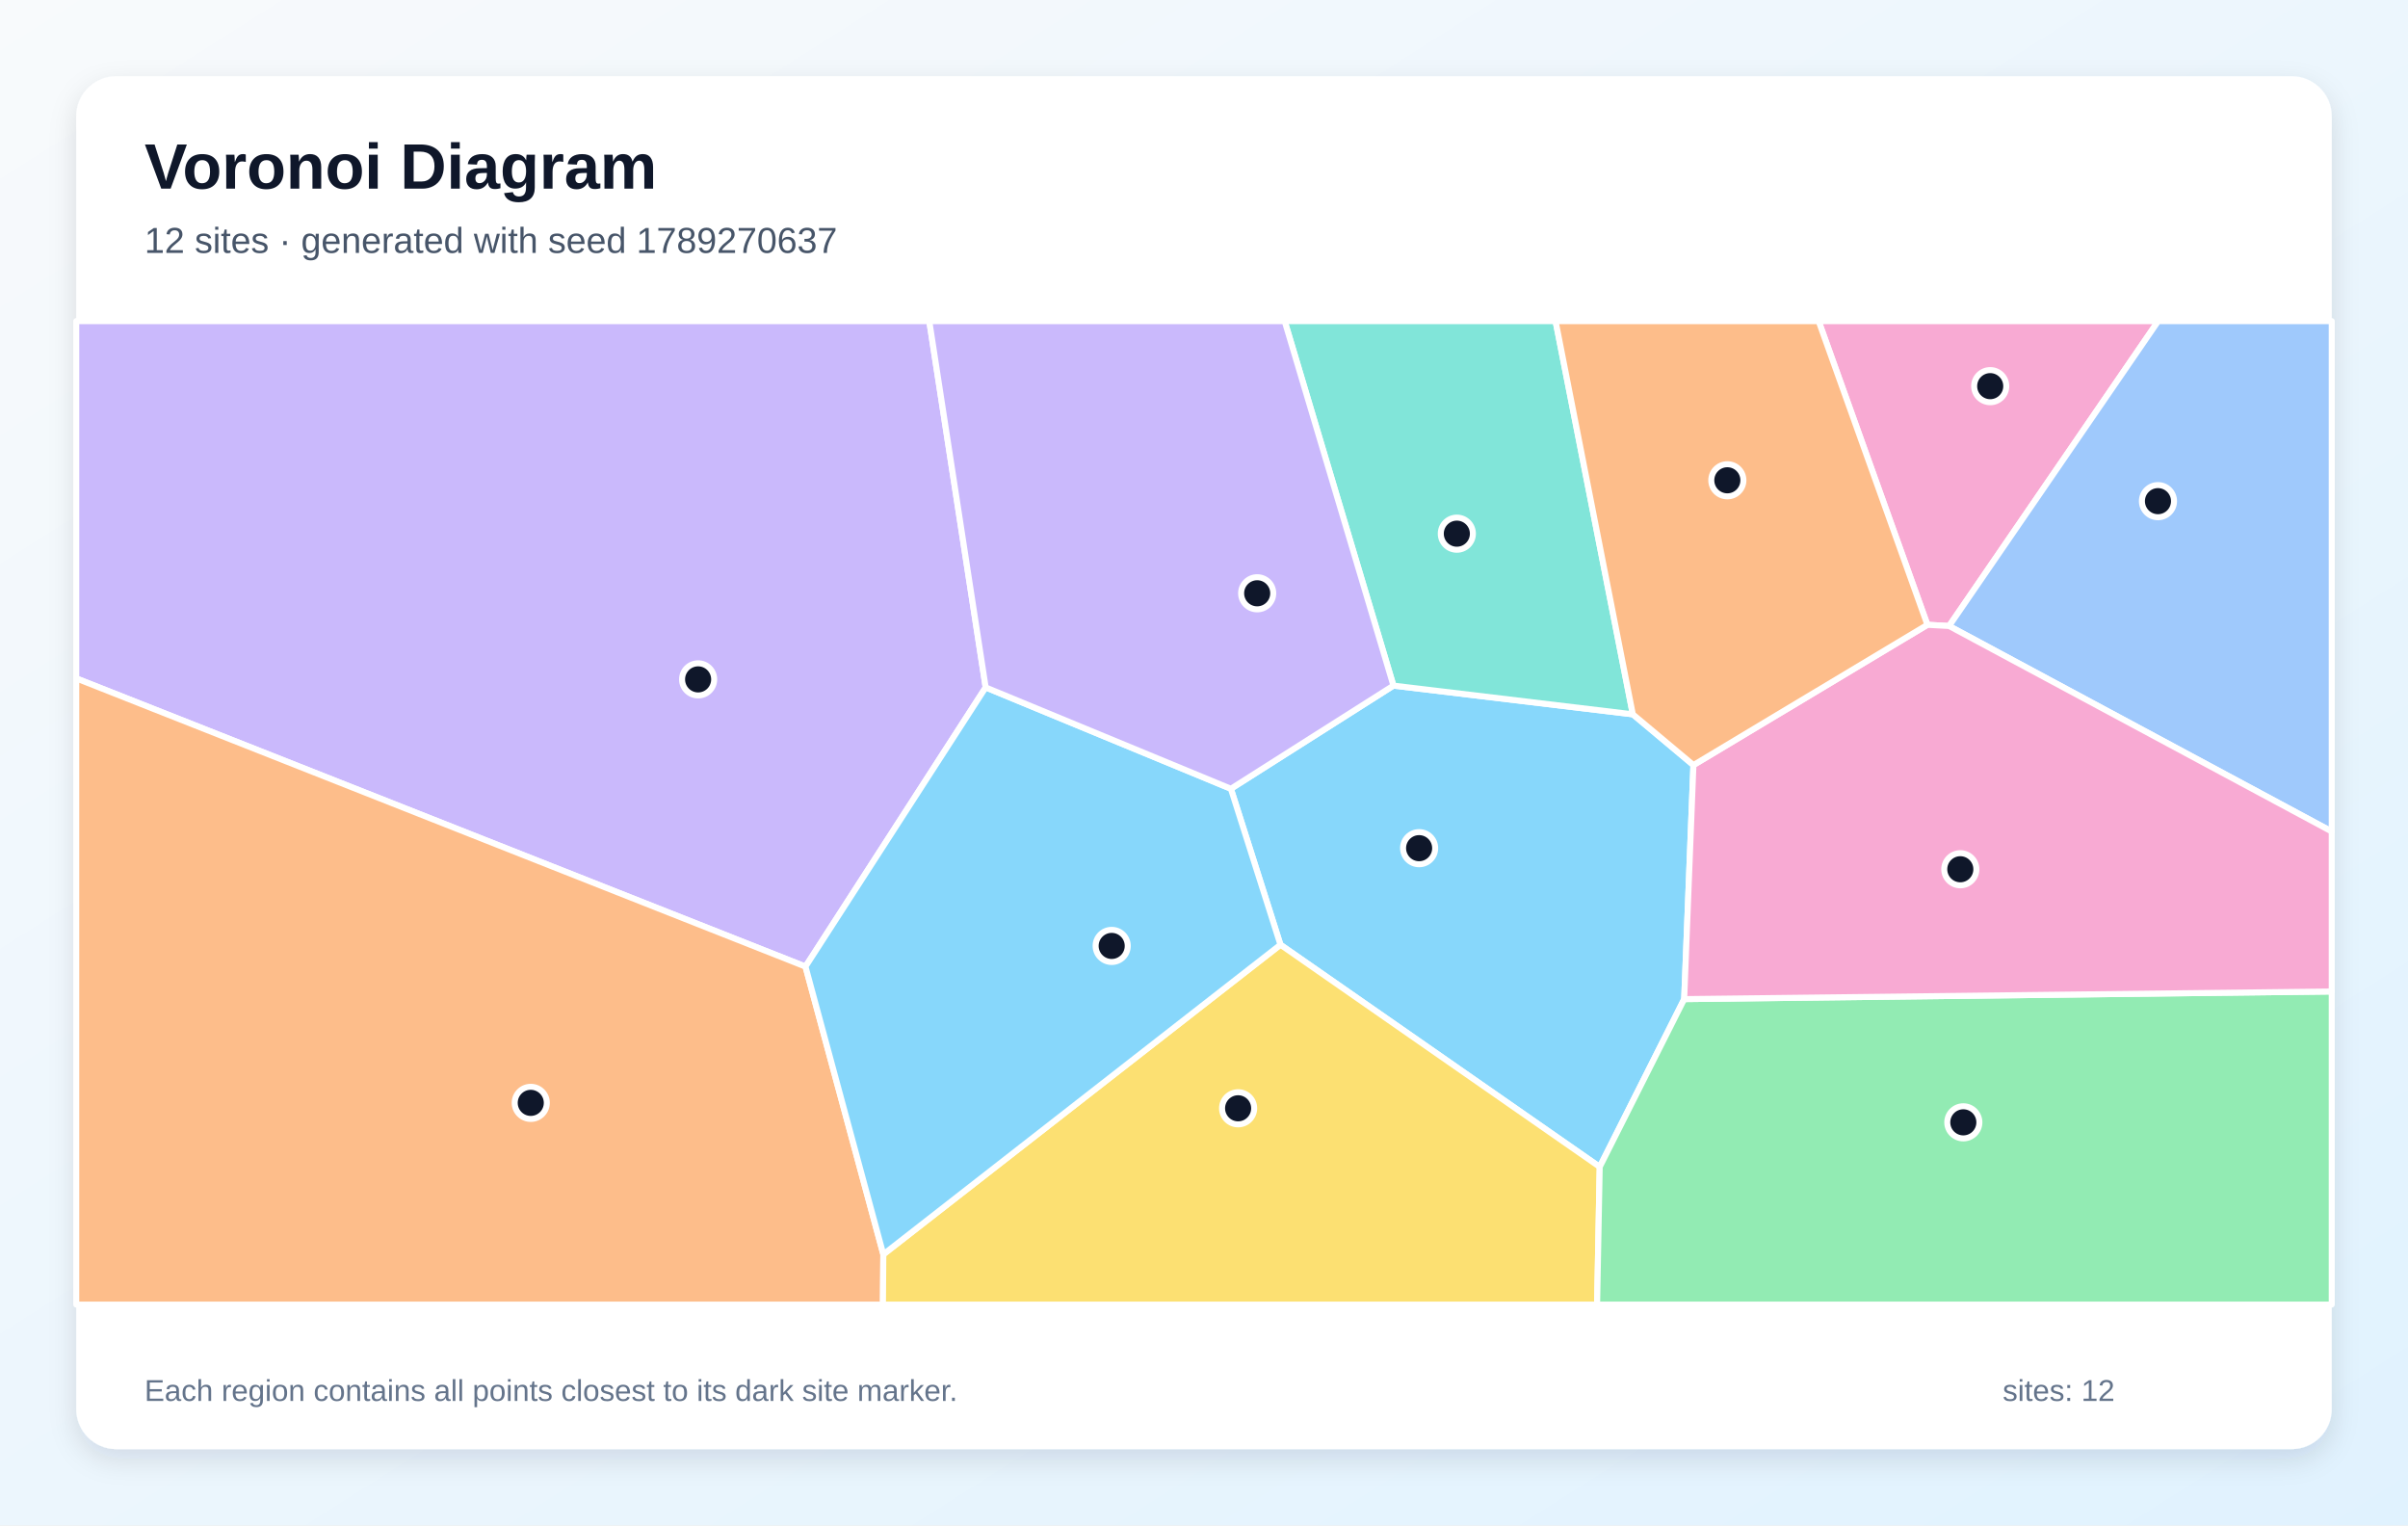
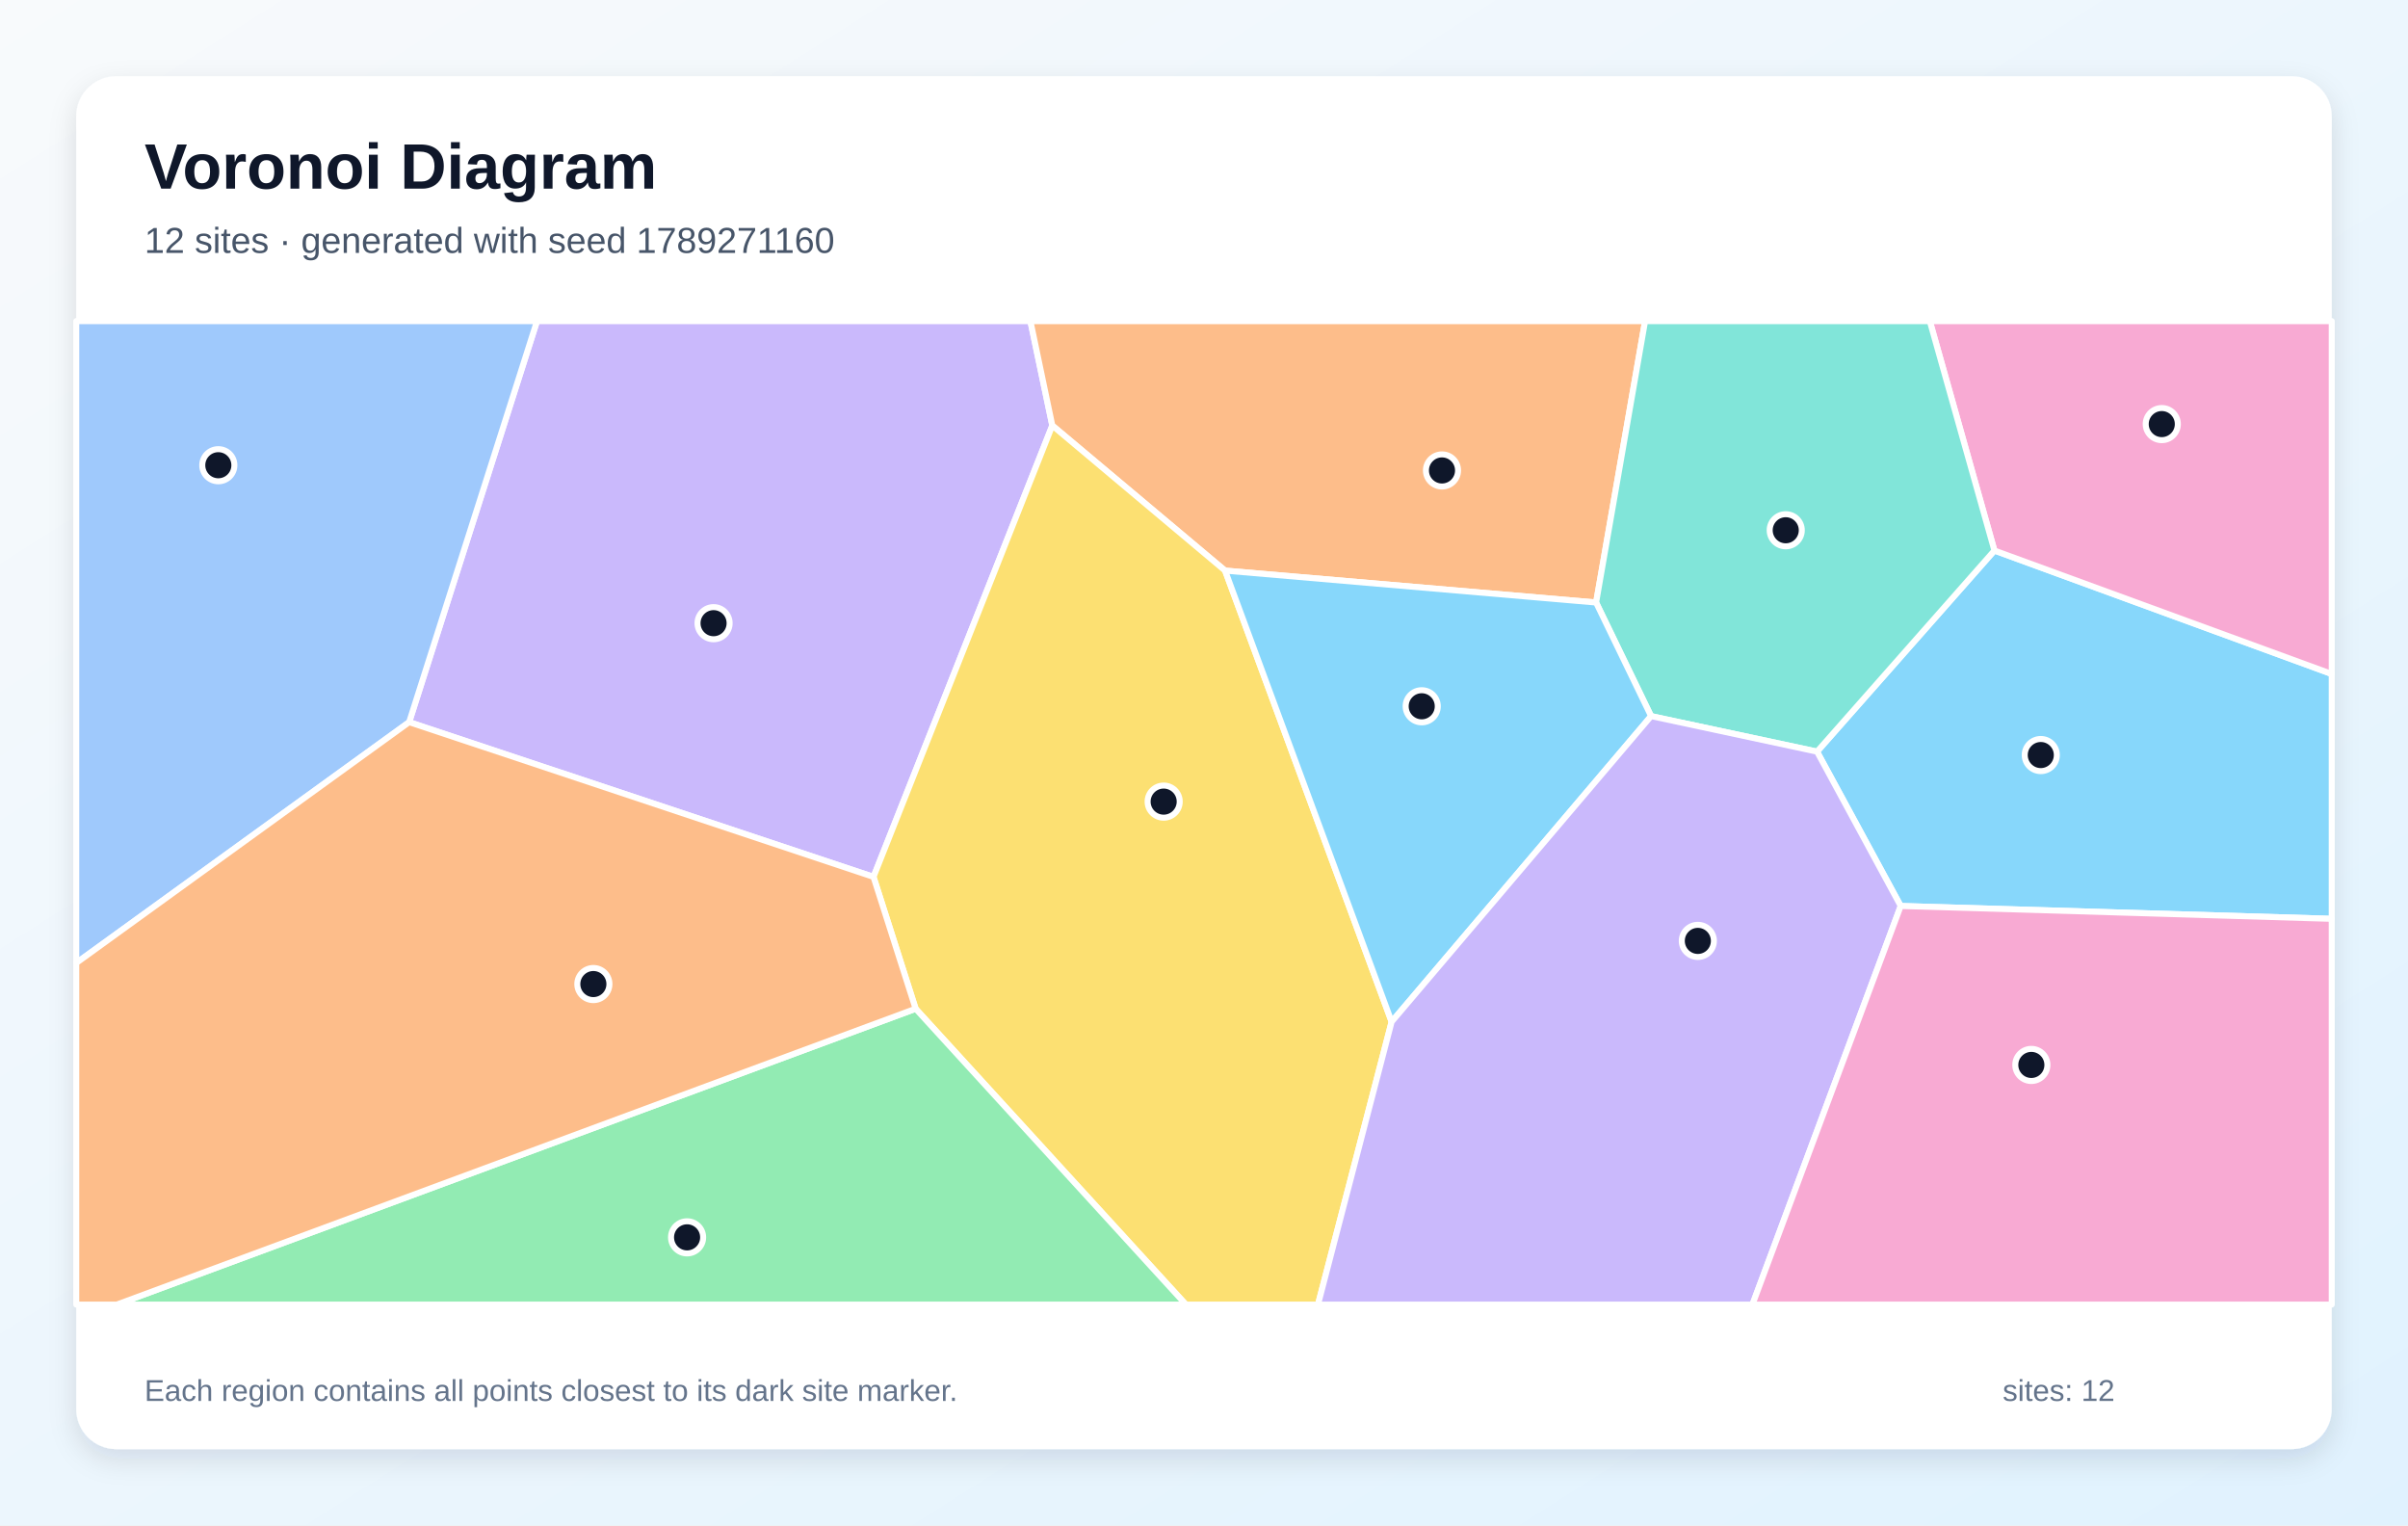
<svg xmlns="http://www.w3.org/2000/svg" width="1200" height="760" viewBox="0 0 1200 760" role="img" aria-labelledby="title description">
  <defs>
    <linearGradient id="background" x1="0" y1="0" x2="1" y2="1">
      <stop stop-color="#F8FAFC" />
      <stop offset="1" stop-color="#E0F2FE" />
    </linearGradient>
    <filter id="shadow" x="-10%" y="-10%" width="120%" height="120%">
      <feDropShadow dx="0" dy="5" stdDeviation="7" flood-color="#0F172A" flood-opacity=".12" />
    </filter>
  </defs>
  <rect width="1200" height="760" fill="url(#background)" />
  <rect x="38" y="38" width="1124" height="684" rx="20" fill="#FFFFFF" filter="url(#shadow)" />
  <g font-family="Arial, sans-serif">
    <text x="72" y="94" font-size="32" font-weight="700" fill="#0F172A">Voronoi Diagram</text>
-     <text x="72" y="126" font-size="18" fill="#475569">12 sites · generated with seed 1789270637</text>
+     <text x="72" y="126" font-size="18" fill="#475569">12 sites · generated with seed 1789271160</text>
  </g>
  <g stroke="#FFFFFF" stroke-width="3" stroke-linejoin="round">
-     <polygon points="843.9,381.2 839.3,497.8 797.2,581.4 638.1,470.7 613.4,393.0 694.4,341.6 813.7,355.9" fill="#38BDF8" fill-opacity="0.60" />
-     <polygon points="491.2,342.5 401.4,481.6 38.0,338.0 38.0,160.0 463.1,160.0" fill="#A78BFA" fill-opacity="0.60" />
-     <polygon points="971.3,311.9 960.5,311.3 906.3,160.0 1075.5,160.0" fill="#F472B6" fill-opacity="0.60" />
-     <polygon points="38.0,338.0 401.4,481.6 440.2,625.0 440.0,650.0 38.0,650.0" fill="#FB923C" fill-opacity="0.60" />
-     <polygon points="440.2,625.0 638.1,470.7 797.2,581.4 795.9,650.0 440.0,650.0" fill="#FACC15" fill-opacity="0.60" />
-     <polygon points="797.2,581.4 839.3,497.8 1162.0,494.0 1162.0,650.0 795.9,650.0" fill="#4ADE80" fill-opacity="0.60" />
-     <polygon points="813.7,355.9 694.4,341.6 640.2,160.0 775.2,160.0" fill="#2DD4BF" fill-opacity="0.60" />
-     <polygon points="971.3,311.9 1075.5,160.0 1162.0,160.0 1162.0,414.3" fill="#60A5FA" fill-opacity="0.60" />
-     <polygon points="440.2,625.0 401.4,481.6 491.2,342.5 613.4,393.0 638.1,470.7" fill="#38BDF8" fill-opacity="0.60" />
-     <polygon points="491.2,342.5 463.1,160.0 640.2,160.0 694.4,341.6 613.4,393.0" fill="#A78BFA" fill-opacity="0.60" />
-     <polygon points="839.3,497.8 843.9,381.2 960.5,311.3 971.3,311.9 1162.0,414.3 1162.0,494.0" fill="#F472B6" fill-opacity="0.60" />
-     <polygon points="960.5,311.3 843.9,381.2 813.7,355.9 775.2,160.0 906.3,160.0" fill="#FB923C" fill-opacity="0.60" />
+     <polygon points="947.2,451.4 905.5,374.5 993.9,274.3 1162.0,335.8 1162.0,457.8" fill="#38BDF8" fill-opacity="0.60" />
+     <polygon points="203.9,359.8 267.6,160.0 513.5,160.0 524.4,212.0 435.3,436.9" fill="#A78BFA" fill-opacity="0.60" />
+     <polygon points="993.9,274.3 961.7,160.0 1162.0,160.0 1162.0,335.8" fill="#F472B6" fill-opacity="0.60" />
+     <polygon points="795.4,300.2 610.5,284.3 524.4,212.0 513.5,160.0 819.8,160.0" fill="#FB923C" fill-opacity="0.60" />
+     <polygon points="456.3,502.6 435.3,436.9 524.4,212.0 610.5,284.3 693.5,509.1 656.8,650.0 591.0,650.0" fill="#FACC15" fill-opacity="0.60" />
+     <polygon points="456.3,502.6 591.0,650.0 58.2,650.0" fill="#4ADE80" fill-opacity="0.60" />
+     <polygon points="822.8,356.8 795.4,300.2 819.8,160.0 961.7,160.0 993.9,274.3 905.5,374.5" fill="#2DD4BF" fill-opacity="0.60" />
+     <polygon points="38.0,479.8 38.0,160.0 267.6,160.0 203.9,359.8" fill="#60A5FA" fill-opacity="0.60" />
+     <polygon points="693.5,509.1 610.5,284.3 795.4,300.2 822.8,356.8" fill="#38BDF8" fill-opacity="0.60" />
+     <polygon points="693.5,509.1 822.8,356.8 905.5,374.5 947.2,451.4 873.3,650.0 656.8,650.0" fill="#A78BFA" fill-opacity="0.60" />
+     <polygon points="947.2,451.4 1162.0,457.8 1162.0,650.0 873.3,650.0" fill="#F472B6" fill-opacity="0.60" />
+     <polygon points="38.0,479.8 203.9,359.8 435.3,436.9 456.3,502.6 58.2,650.0 38.0,650.0" fill="#FB923C" fill-opacity="0.60" />
  </g>
  <g>
-     <circle cx="707.2" cy="422.6" r="8" fill="#0F172A" stroke="#FFFFFF" stroke-width="3" />
-     <circle cx="347.9" cy="338.5" r="8" fill="#0F172A" stroke="#FFFFFF" stroke-width="3" />
-     <circle cx="991.8" cy="192.4" r="8" fill="#0F172A" stroke="#FFFFFF" stroke-width="3" />
-     <circle cx="264.5" cy="549.5" r="8" fill="#0F172A" stroke="#FFFFFF" stroke-width="3" />
-     <circle cx="617.0" cy="552.2" r="8" fill="#0F172A" stroke="#FFFFFF" stroke-width="3" />
-     <circle cx="978.4" cy="559.2" r="8" fill="#0F172A" stroke="#FFFFFF" stroke-width="3" />
-     <circle cx="726.0" cy="265.9" r="8" fill="#0F172A" stroke="#FFFFFF" stroke-width="3" />
-     <circle cx="1075.4" cy="249.7" r="8" fill="#0F172A" stroke="#FFFFFF" stroke-width="3" />
-     <circle cx="554.0" cy="471.3" r="8" fill="#0F172A" stroke="#FFFFFF" stroke-width="3" />
-     <circle cx="626.5" cy="295.6" r="8" fill="#0F172A" stroke="#FFFFFF" stroke-width="3" />
-     <circle cx="976.9" cy="433.1" r="8" fill="#0F172A" stroke="#FFFFFF" stroke-width="3" />
-     <circle cx="860.8" cy="239.3" r="8" fill="#0F172A" stroke="#FFFFFF" stroke-width="3" />
+     <circle cx="1017.0" cy="376.2" r="8" fill="#0F172A" stroke="#FFFFFF" stroke-width="3" />
+     <circle cx="355.6" cy="310.5" r="8" fill="#0F172A" stroke="#FFFFFF" stroke-width="3" />
+     <circle cx="1077.3" cy="211.3" r="8" fill="#0F172A" stroke="#FFFFFF" stroke-width="3" />
+     <circle cx="718.6" cy="234.4" r="8" fill="#0F172A" stroke="#FFFFFF" stroke-width="3" />
+     <circle cx="579.9" cy="399.4" r="8" fill="#0F172A" stroke="#FFFFFF" stroke-width="3" />
+     <circle cx="342.4" cy="616.5" r="8" fill="#0F172A" stroke="#FFFFFF" stroke-width="3" />
+     <circle cx="889.9" cy="264.2" r="8" fill="#0F172A" stroke="#FFFFFF" stroke-width="3" />
+     <circle cx="108.8" cy="231.8" r="8" fill="#0F172A" stroke="#FFFFFF" stroke-width="3" />
+     <circle cx="708.5" cy="351.9" r="8" fill="#0F172A" stroke="#FFFFFF" stroke-width="3" />
+     <circle cx="846.1" cy="468.8" r="8" fill="#0F172A" stroke="#FFFFFF" stroke-width="3" />
+     <circle cx="1012.3" cy="530.6" r="8" fill="#0F172A" stroke="#FFFFFF" stroke-width="3" />
+     <circle cx="295.7" cy="490.3" r="8" fill="#0F172A" stroke="#FFFFFF" stroke-width="3" />
  </g>
  <g font-family="Arial, sans-serif" font-size="15" fill="#64748B">
    <text x="72" y="698">Each region contains all points closest to its dark site marker.</text>
    <text x="998" y="698">sites: 12</text>
  </g>
</svg>
